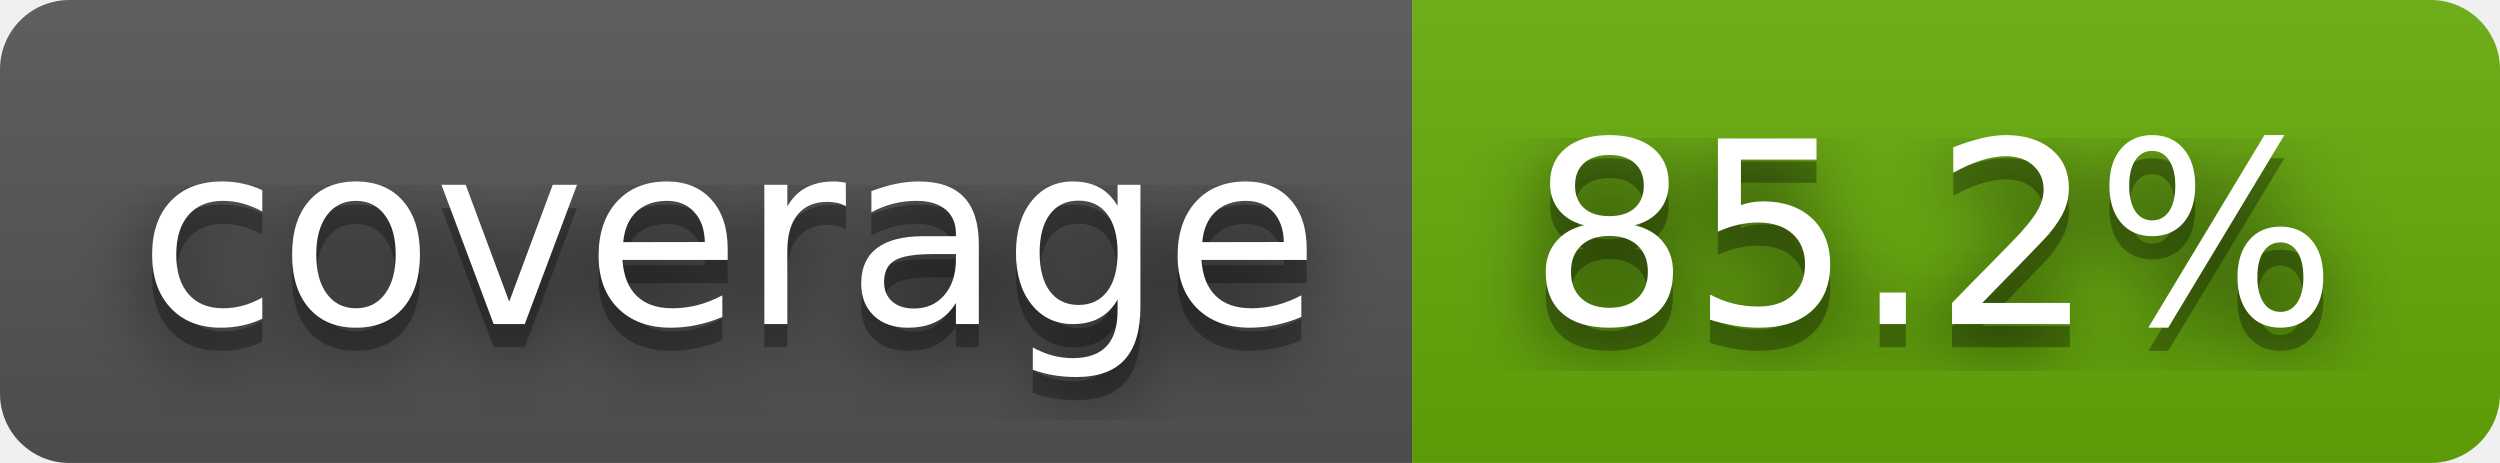
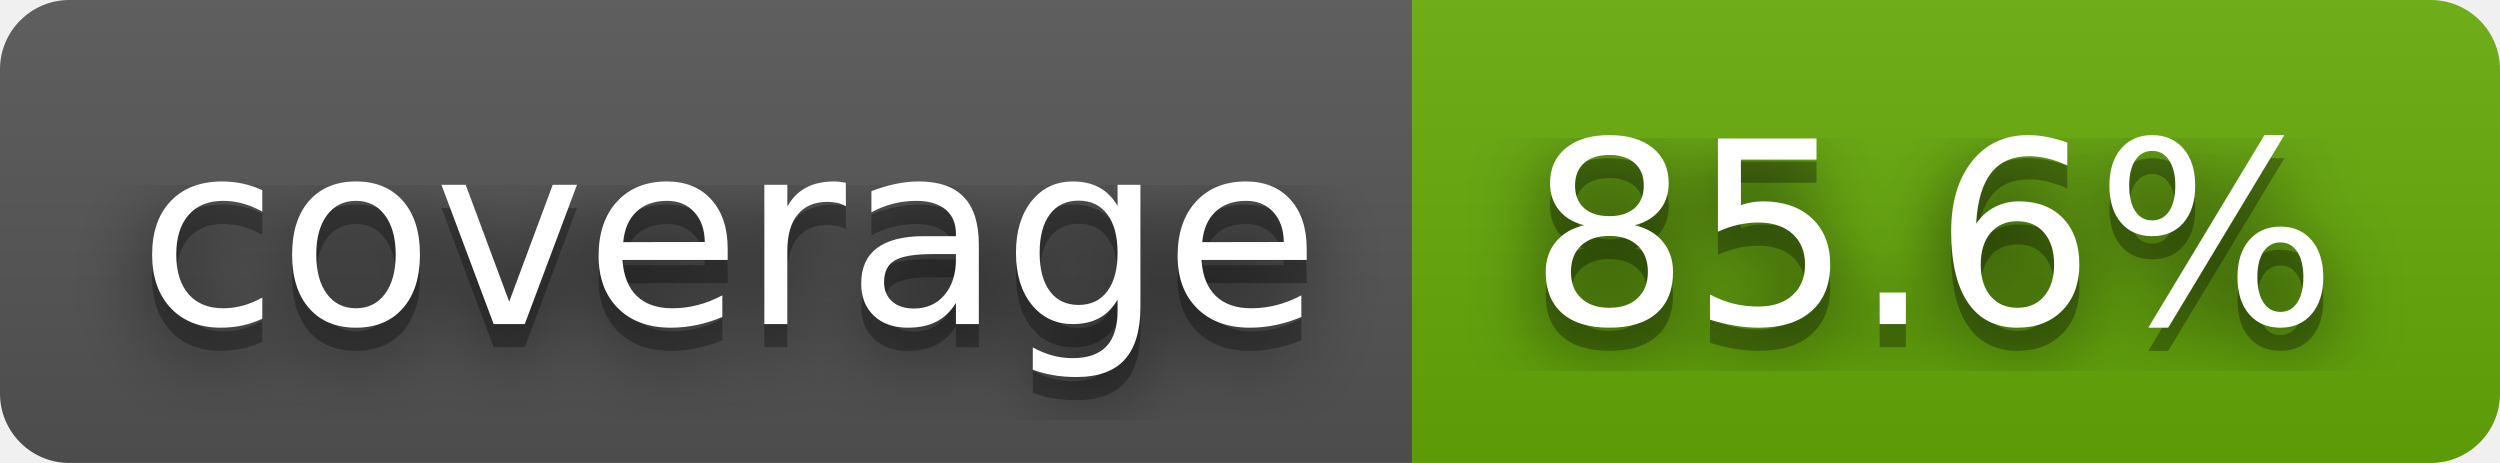
- <svg xmlns="http://www.w3.org/2000/svg" width="108" height="20" role="img" aria-label="coverage: 85.2%">
+ <svg xmlns="http://www.w3.org/2000/svg" width="108" height="20" role="img" aria-label="coverage: 85.6%">
  <filter id="blur">
    <feGaussianBlur stdDeviation="16" />
  </filter>
  <linearGradient id="s" x2="0" y2="100%">
    <stop offset="0" stop-color="#bbb" stop-opacity=".1" />
    <stop offset="1" stop-opacity=".1" />
  </linearGradient>
  <clipPath id="r">
    <rect width="108" height="20" rx="3" />
  </clipPath>
  <g clip-path="url(#r)">
    <rect width="61" height="20" fill="#555" />
    <rect x="61" width="47" height="20" fill="#67ac09" />
    <rect width="108" height="20" fill="url(#s)" />
  </g>
  <g fill="#fff" text-anchor="middle" font-family="Verdana,Geneva,DejaVu Sans,sans-serif" text-rendering="geometricPrecision" font-size="110">
    <g transform="scale(.1)">
      <g aria-hidden="true" fill="#010101">
        <text x="315" y="150" fill-opacity=".8" filter="url(#blur)" textLength="510">coverage</text>
        <text x="315" y="150" fill-opacity=".3" textLength="510">coverage</text>
      </g>
      <text x="315" y="140" textLength="510">coverage</text>
    </g>
    <g transform="scale(.1)">
      <g aria-hidden="true" fill="#010101">
-         <text x="835" y="150" fill-opacity=".8" filter="url(#blur)" textLength="370">85.2%</text>
-         <text x="835" y="150" fill-opacity=".3" textLength="370">85.2%</text>
+         <text x="835" y="150" fill-opacity=".8" filter="url(#blur)" textLength="370">85.6%</text>
+         <text x="835" y="150" fill-opacity=".3" textLength="370">85.6%</text>
      </g>
-       <text x="835" y="140" textLength="370">85.2%</text>
+       <text x="835" y="140" textLength="370">85.6%</text>
    </g>
  </g>
</svg>
